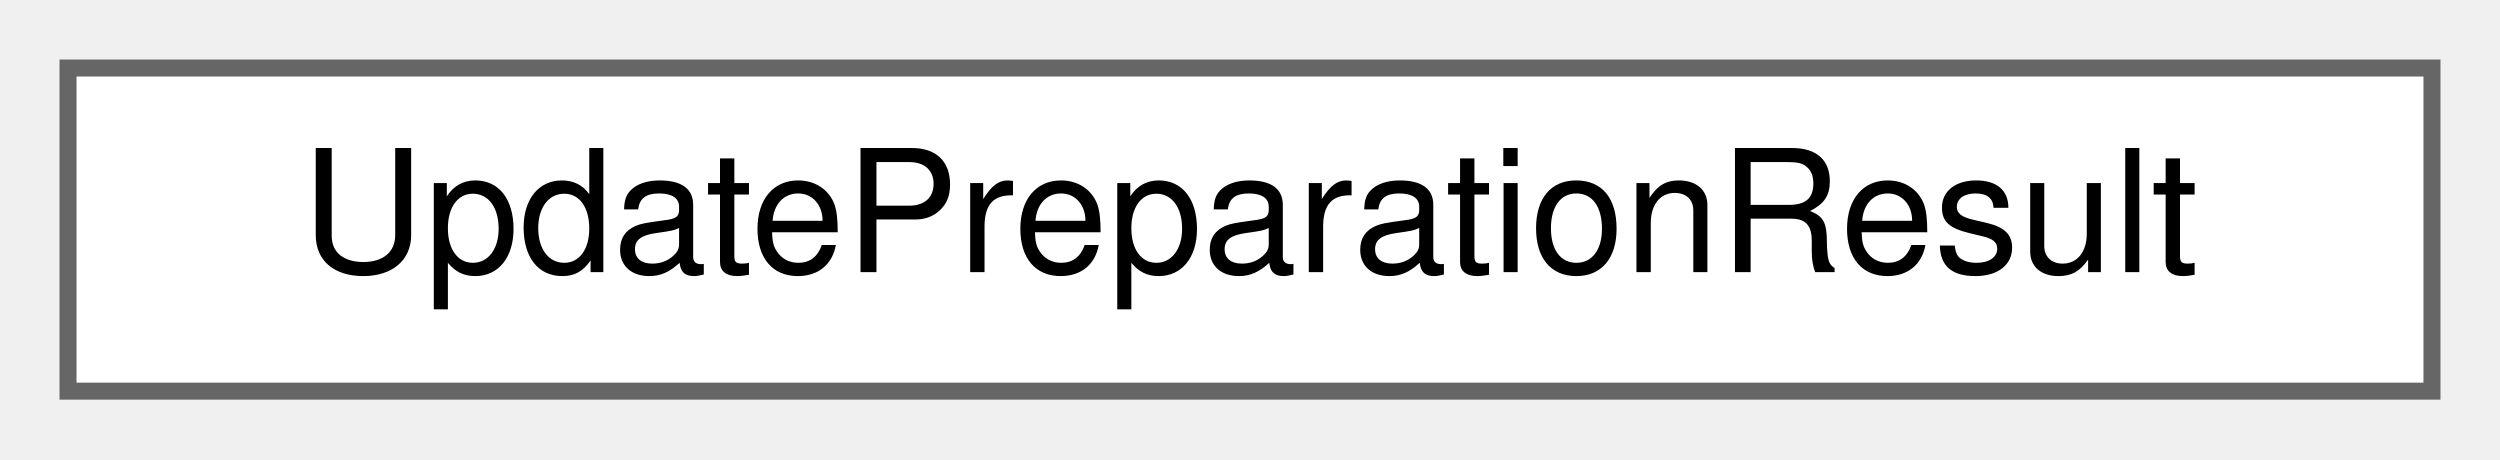
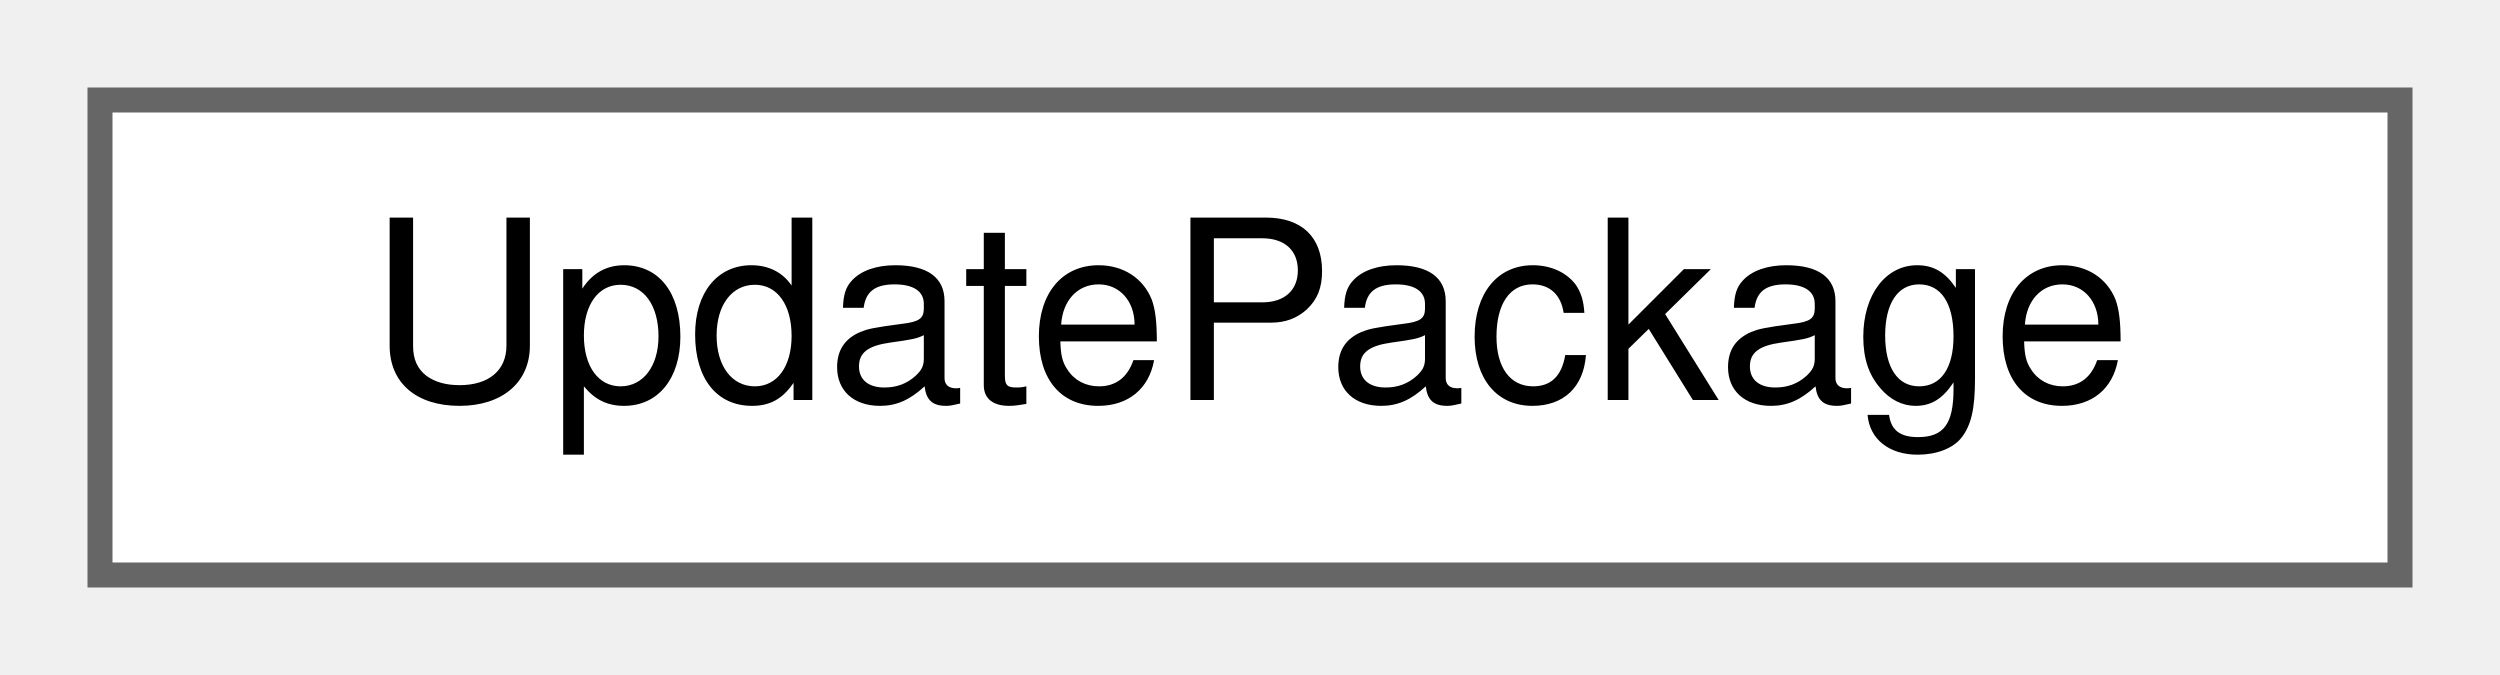
- <svg xmlns="http://www.w3.org/2000/svg" xmlns:xlink="http://www.w3.org/1999/xlink" width="147pt" height="27pt" viewBox="0.00 0.00 147.00 27.00">
+ <svg xmlns="http://www.w3.org/2000/svg" xmlns:xlink="http://www.w3.org/1999/xlink" width="100pt" height="27pt" viewBox="0.00 0.00 100.00 27.00">
  <g id="graph0" class="graph" transform="scale(1 1) rotate(0) translate(4 23)">
    <g id="Node000000" class="node">
      <g id="a_Node000000">
-         <a xlink:href="struct_update_preparation_result.html" target="_top" xlink:title="The outcome of preparing a package.">
-           <polygon fill="white" stroke="#666666" points="139,-19 0,-19 0,0 139,0 139,-19" />
-           <text text-anchor="middle" x="69.5" y="-7" font-family="Helvetica,sans-Serif" font-size="10.00">UpdatePreparationResult</text>
+         <a xlink:href="struct_update_package.html" target="_top" xlink:title="The package that an update of a kind of copy downloads.">
+           <polygon fill="white" stroke="#666666" points="92,-19 0,-19 0,0 92,0 92,-19" />
+           <text text-anchor="middle" x="46" y="-7" font-family="Helvetica,sans-Serif" font-size="10.00">UpdatePackage</text>
        </a>
      </g>
    </g>
  </g>
</svg>
